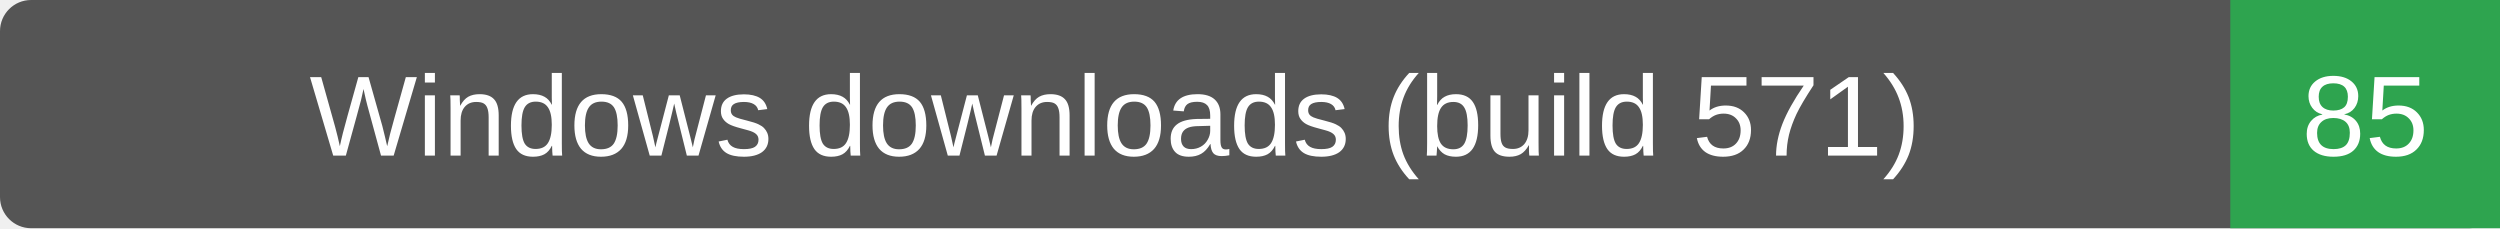
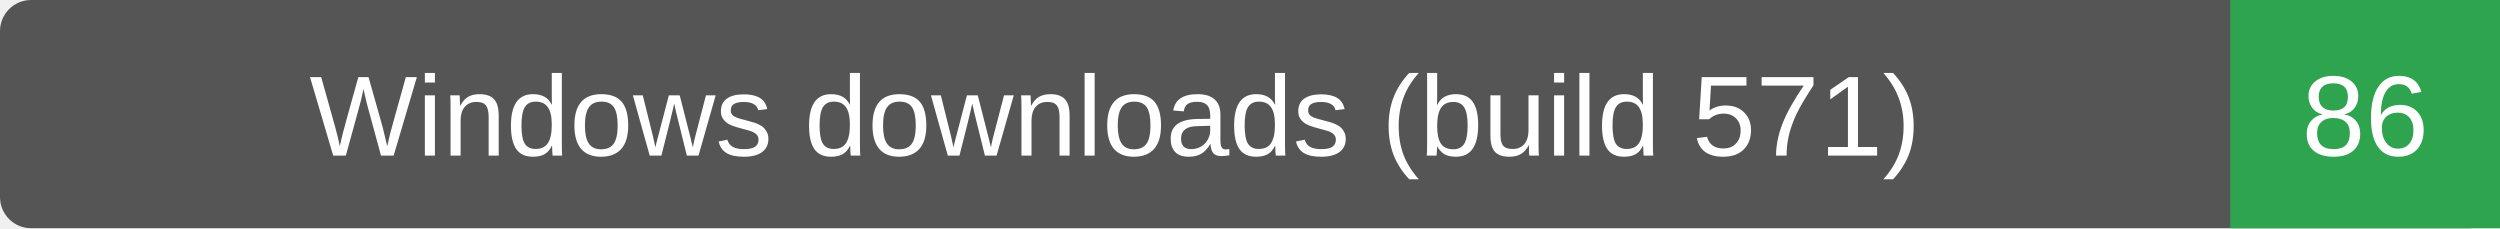
- <svg xmlns="http://www.w3.org/2000/svg" width="241" height="22" role="img" aria-label="Windows downloads (build 571): 85">
+ <svg xmlns="http://www.w3.org/2000/svg" width="241" height="22" role="img" aria-label="Windows downloads (build 571): 86">
  <rect width="241" height="22" rx="3" fill="#555" />
  <path d="M215 0h26v22h-26z" fill="#2ea44f" />
  <g fill="#fff" text-anchor="middle" font-family="Verdana,Arial,sans-serif" font-size="11">
    <text x="107.5" y="15">Windows downloads (build 571)</text>
-     <text x="228.0" y="15">85</text>
+     <text x="228.0" y="15">86</text>
  </g>
</svg>
